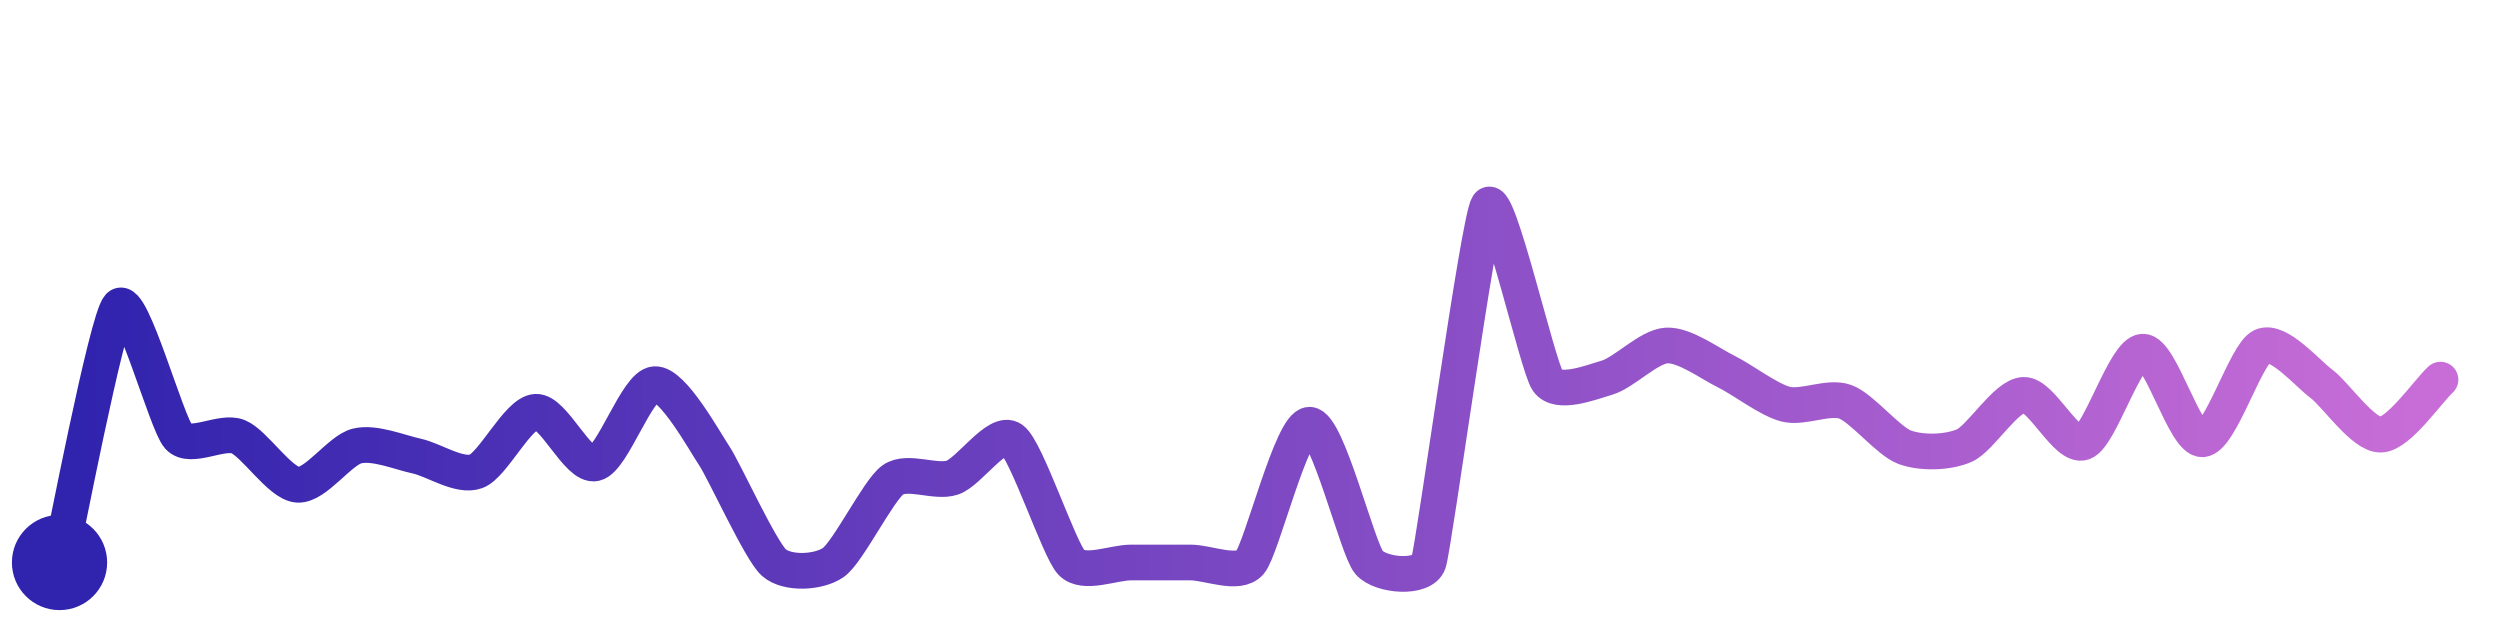
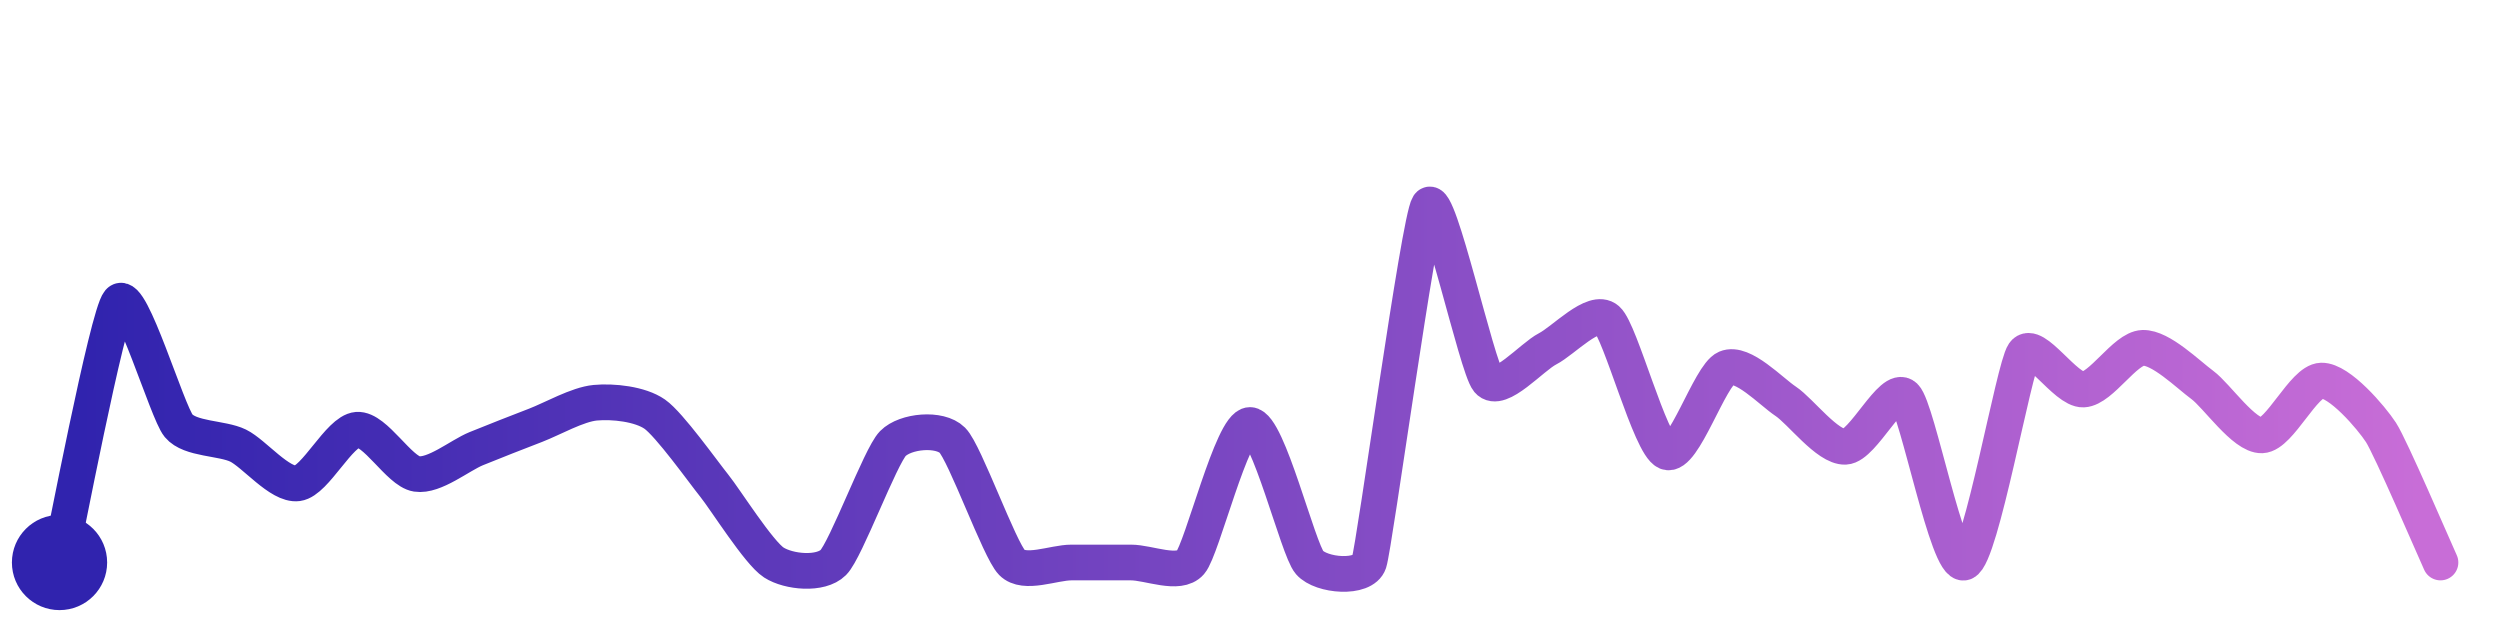
<svg xmlns="http://www.w3.org/2000/svg" width="200" height="50" viewBox="0 0 210 50">
  <defs>
    <linearGradient id="stroke" x1="0%" y1="0%" x2="100%" y2="0%">
      <stop stop-color="#3023AE" offset="0%" />
      <stop stop-color="#C86DD7" offset="100%" />
    </linearGradient>
  </defs>
-   <path stroke="url(#stroke)" stroke-width="3" stroke-linejoin="round" stroke-linecap="round" d="M5.00 46 C 5.34 44.54, 8.97 25.57, 10.00 24.48 S 13.99 34.34, 15.00 35.44 S 18.61 34.87, 20.00 35.43 S 23.50 39.36, 25.00 39.47 S 28.54 36.56, 30.00 36.21 S 33.53 36.74, 35.00 37.06 S 38.59 38.86, 40.00 38.34 S 43.50 33.44, 45.00 33.34 S 48.54 38.01, 50.00 37.67 S 53.50 31.11, 55.00 31.02 S 59.17 35.80, 60.00 37.04 S 63.88 45.00, 65.00 46.00 S 68.77 46.86, 70.00 46.00 S 73.78 39.93, 75.00 39.06 S 78.58 39.35, 80.00 38.87 S 83.78 34.78, 85.00 35.65 S 88.96 44.92, 90.00 46.00 S 93.50 46.00, 95.00 46.00 S 98.50 46.00, 100.00 46.00 S 104.02 47.13, 105.00 46.00 S 108.50 34.43, 110.00 34.43 S 114.02 44.87, 115.00 46.00 S 119.53 47.42, 120.00 46.00 S 124.18 17.25, 125.00 16.00 S 129.15 29.50, 130.00 30.73 S 133.56 30.90, 135.00 30.47 S 138.50 27.85, 140.00 27.77 S 143.65 29.30, 145.00 29.96 S 148.55 32.33, 150.00 32.70 S 153.59 31.99, 155.00 32.50 S 158.59 35.80, 160.00 36.32 S 163.63 36.78, 165.00 36.18 S 168.50 31.96, 170.00 31.92 S 173.59 36.42, 175.00 35.91 S 178.50 28.33, 180.00 28.29 S 183.50 35.71, 185.00 35.65 S 188.64 28.48, 190.00 27.84 S 193.80 30.10, 195.00 30.99 S 198.50 35.32, 200.00 35.26 S 203.90 31.66, 205.00 30.64" fill="none">
-     <animate attributeName="stroke-dashoffset" from="332.391" to="0" dur="2.2s" />
-     <animate attributeName="stroke-dasharray" from="332.391" to="332.391" />
+   <path stroke="url(#stroke)" stroke-width="3" stroke-linejoin="round" stroke-linecap="round" d="M5.00 46 C 5.33 44.54, 9.02 25.22, 10.00 24.09 S 14.04 33.35, 15.00 34.51 S 18.65 35.52, 20.00 36.18 S 23.51 39.55, 25.00 39.35 S 28.50 34.97, 30.00 34.85 S 33.52 38.33, 35.00 38.56 S 38.61 37.01, 40.00 36.44 S 43.60 35.01, 45.00 34.47 S 48.51 32.72, 50.00 32.58 S 53.77 32.68, 55.00 33.54 S 59.06 38.38, 60.00 39.55 S 63.74 45.19, 65.00 46.00 S 68.94 47.06, 70.00 46.00 S 73.95 37.08, 75.00 36.01 S 78.94 34.67, 80.00 35.73 S 83.95 44.93, 85.00 46.00 S 88.50 46.00, 90.00 46.00 S 93.50 46.00, 95.00 46.00 S 99.02 47.13, 100.00 46.00 S 103.50 34.45, 105.00 34.45 S 109.02 44.87, 110.00 46.00 S 114.53 47.42, 115.00 46.00 S 119.18 17.26, 120.00 16.00 S 124.04 29.57, 125.00 30.72 S 128.67 28.73, 130.00 28.05 S 133.87 24.60, 135.00 25.59 S 138.61 36.15, 140.00 36.72 S 143.62 30.26, 145.00 29.67 S 148.75 31.63, 150.00 32.46 S 153.50 36.34, 155.00 36.28 S 158.92 31.01, 160.00 32.05 S 163.59 46.51, 165.00 46.00 S 169.15 29.67, 170.00 28.44 S 173.50 31.54, 175.00 31.47 S 178.50 28.02, 180.00 27.97 S 183.79 30.20, 185.00 31.09 S 188.50 35.38, 190.00 35.32 S 193.50 30.76, 195.00 30.72 S 199.18 33.81, 200.00 35.07 S 204.38 44.64, 205.00 46.00" fill="none">
+     <animate attributeName="stroke-dashoffset" from="358.836" to="0" dur="2.2s" />
+     <animate attributeName="stroke-dasharray" from="358.836" to="358.836" />
  </path>
  <circle r="4" cx="5" cy="46" fill="#3023AE" />
-   <circle r="4" cx="205" cy="30.641" fill="#C86DD7" opacity="0">
+   <circle r="4" cx="205" cy="46" fill="#C86DD7" opacity="0">
    <animate attributeName="opacity" from="0" to="1" dur="0.1s" begin="2.2s" fill="freeze" />
  </circle>
</svg>
